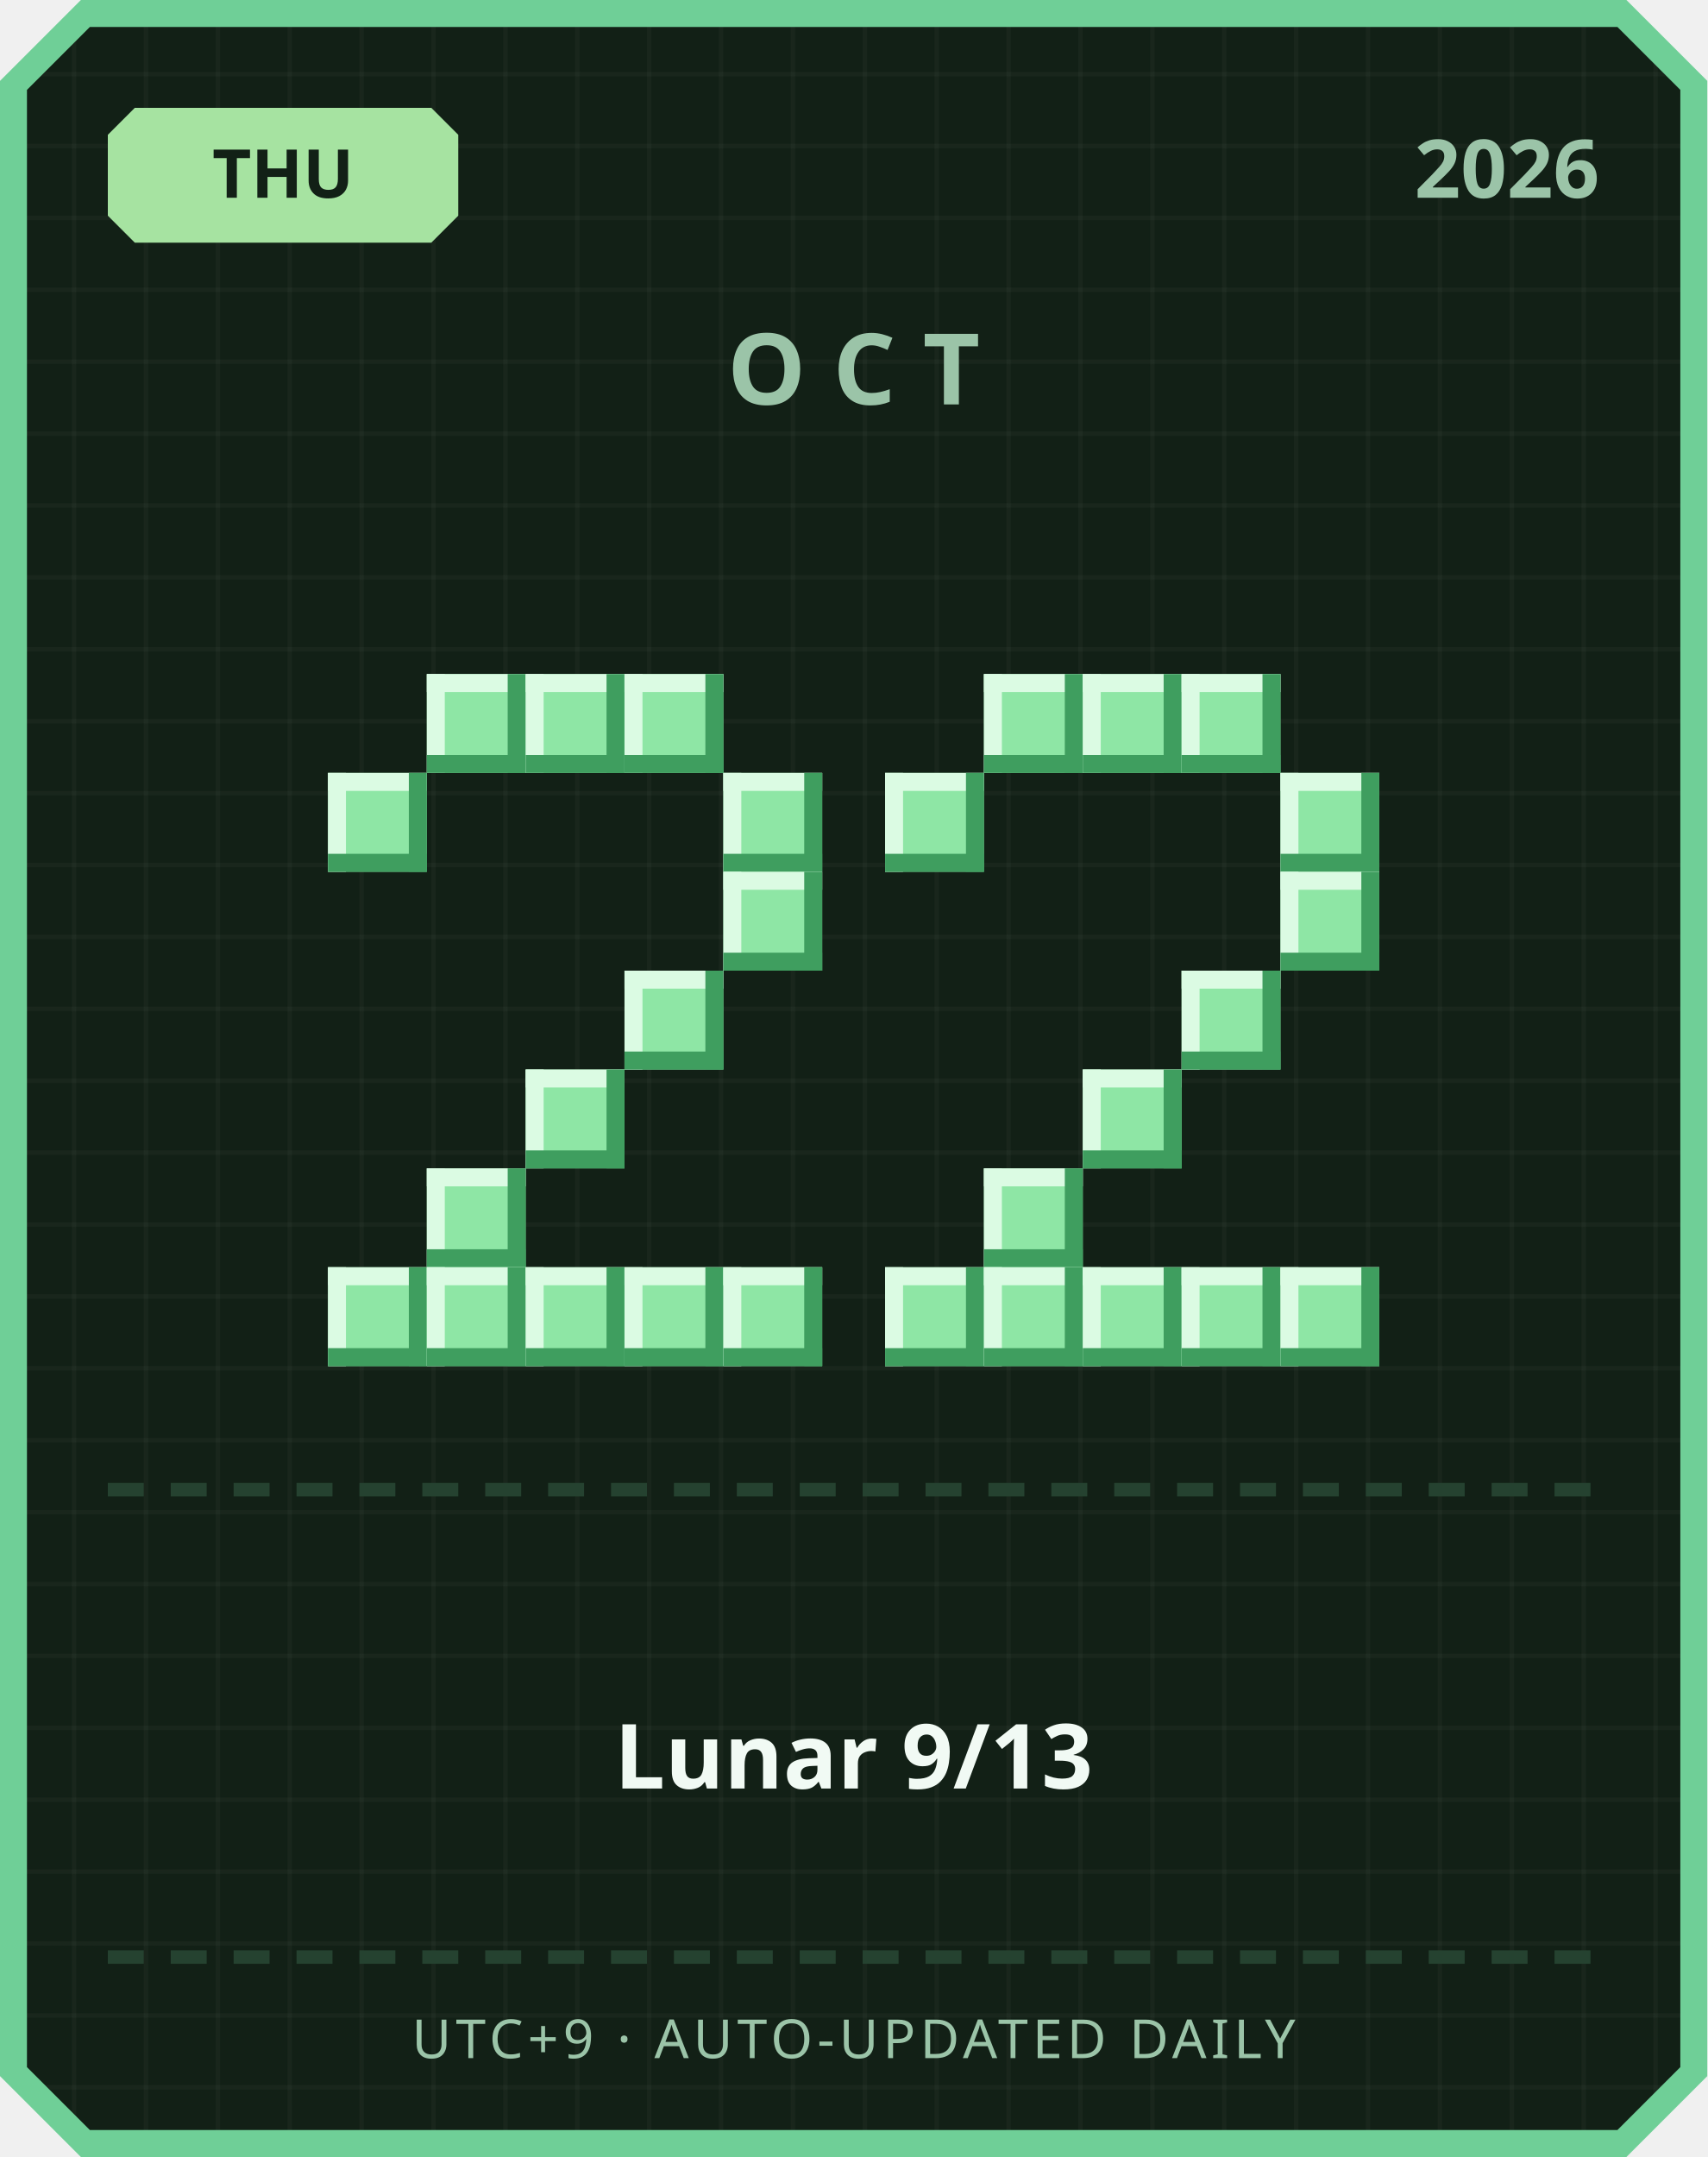
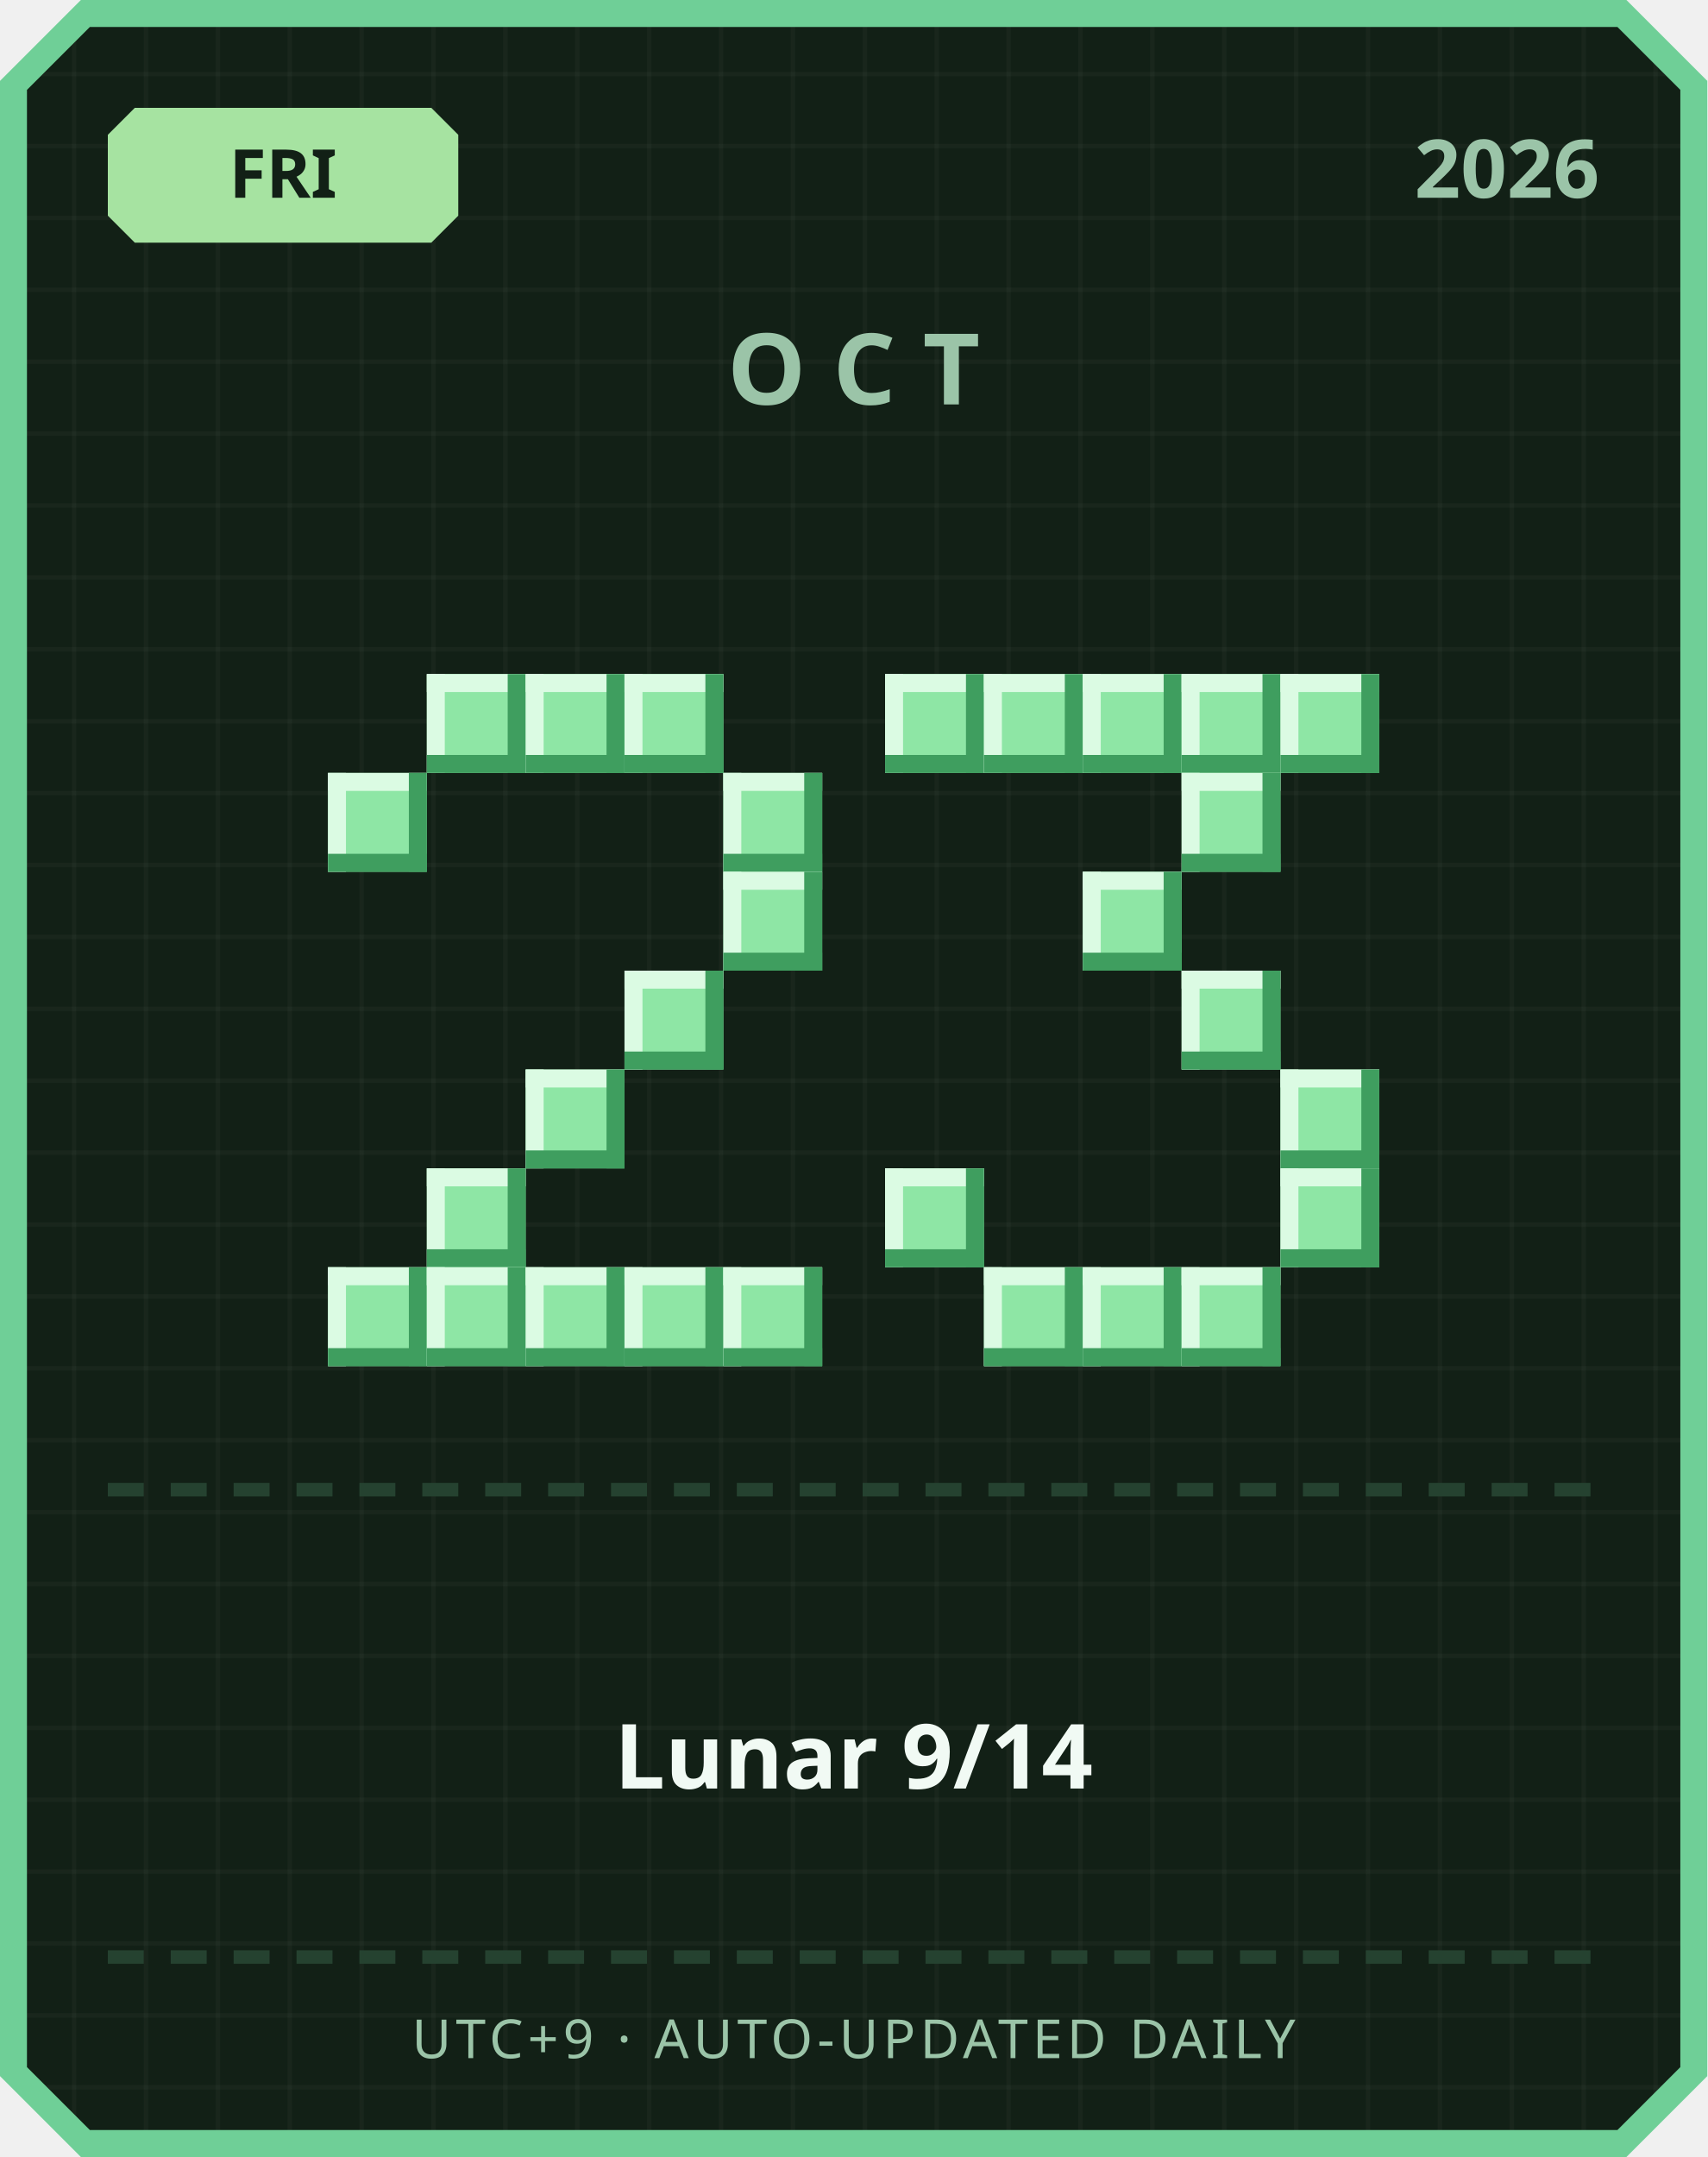
<svg xmlns="http://www.w3.org/2000/svg" width="380" height="480" viewBox="0 0 380 480">
  <defs>
    <pattern id="grid" width="16" height="16" patternUnits="userSpaceOnUse">
      <rect width="16" height="16" fill="#122016" />
      <rect width="1" height="16" fill="#ffffff" opacity="0.03" />
      <rect width="16" height="1" fill="#ffffff" opacity="0.03" />
    </pattern>
  </defs>
  <path d="M 18,0 L 362,0 L 380,18 L 380,462 L 362,480 L 18,480 L 0,462 L 0,18 Z" fill="#6fcf97" />
  <path d="M 20,6 L 360,6 L 374,20 L 374,460 L 360,474 L 20,474 L 6,460 L 6,20 Z" fill="url(#grid)" />
  <path d="M 30,24 L 96,24 L 102,30 L 102,48 L 96,54 L 30,54 L 24,48 L 24,30 Z" fill="#a6e3a1" />
-   <text x="63" y="44" text-anchor="middle" font-family="'Segoe UI', sans-serif" font-size="15" font-weight="700" fill="#122016">THU</text>
+   <text x="63" y="44" text-anchor="middle" font-family="'Segoe UI', sans-serif" font-size="15" font-weight="700" fill="#122016">FRI</text>
  <text x="356" y="44" text-anchor="end" font-family="'Segoe UI', sans-serif" font-size="18" font-weight="700" fill="#9bc4a8">2026</text>
  <text x="190" y="90" text-anchor="middle" font-family="'Segoe UI', sans-serif" font-size="22" font-weight="700" letter-spacing="6" fill="#9bc4a8">OCT</text>
  <rect x="95" y="150" width="22" height="22" fill="#8ee6a5" />
  <rect x="95" y="150" width="22" height="4" fill="#dbfbe3" />
  <rect x="95" y="150" width="4" height="22" fill="#dbfbe3" />
  <rect x="95" y="168" width="22" height="4" fill="#3f9e5f" />
  <rect x="113" y="150" width="4" height="22" fill="#3f9e5f" />
  <rect x="117" y="150" width="22" height="22" fill="#8ee6a5" />
  <rect x="117" y="150" width="22" height="4" fill="#dbfbe3" />
  <rect x="117" y="150" width="4" height="22" fill="#dbfbe3" />
  <rect x="117" y="168" width="22" height="4" fill="#3f9e5f" />
  <rect x="135" y="150" width="4" height="22" fill="#3f9e5f" />
  <rect x="139" y="150" width="22" height="22" fill="#8ee6a5" />
  <rect x="139" y="150" width="22" height="4" fill="#dbfbe3" />
  <rect x="139" y="150" width="4" height="22" fill="#dbfbe3" />
  <rect x="139" y="168" width="22" height="4" fill="#3f9e5f" />
  <rect x="157" y="150" width="4" height="22" fill="#3f9e5f" />
  <rect x="73" y="172" width="22" height="22" fill="#8ee6a5" />
  <rect x="73" y="172" width="22" height="4" fill="#dbfbe3" />
  <rect x="73" y="172" width="4" height="22" fill="#dbfbe3" />
  <rect x="73" y="190" width="22" height="4" fill="#3f9e5f" />
  <rect x="91" y="172" width="4" height="22" fill="#3f9e5f" />
  <rect x="161" y="172" width="22" height="22" fill="#8ee6a5" />
  <rect x="161" y="172" width="22" height="4" fill="#dbfbe3" />
  <rect x="161" y="172" width="4" height="22" fill="#dbfbe3" />
  <rect x="161" y="190" width="22" height="4" fill="#3f9e5f" />
  <rect x="179" y="172" width="4" height="22" fill="#3f9e5f" />
  <rect x="161" y="194" width="22" height="22" fill="#8ee6a5" />
  <rect x="161" y="194" width="22" height="4" fill="#dbfbe3" />
  <rect x="161" y="194" width="4" height="22" fill="#dbfbe3" />
  <rect x="161" y="212" width="22" height="4" fill="#3f9e5f" />
  <rect x="179" y="194" width="4" height="22" fill="#3f9e5f" />
  <rect x="139" y="216" width="22" height="22" fill="#8ee6a5" />
  <rect x="139" y="216" width="22" height="4" fill="#dbfbe3" />
  <rect x="139" y="216" width="4" height="22" fill="#dbfbe3" />
  <rect x="139" y="234" width="22" height="4" fill="#3f9e5f" />
  <rect x="157" y="216" width="4" height="22" fill="#3f9e5f" />
  <rect x="117" y="238" width="22" height="22" fill="#8ee6a5" />
  <rect x="117" y="238" width="22" height="4" fill="#dbfbe3" />
  <rect x="117" y="238" width="4" height="22" fill="#dbfbe3" />
  <rect x="117" y="256" width="22" height="4" fill="#3f9e5f" />
  <rect x="135" y="238" width="4" height="22" fill="#3f9e5f" />
  <rect x="95" y="260" width="22" height="22" fill="#8ee6a5" />
  <rect x="95" y="260" width="22" height="4" fill="#dbfbe3" />
  <rect x="95" y="260" width="4" height="22" fill="#dbfbe3" />
  <rect x="95" y="278" width="22" height="4" fill="#3f9e5f" />
  <rect x="113" y="260" width="4" height="22" fill="#3f9e5f" />
  <rect x="73" y="282" width="22" height="22" fill="#8ee6a5" />
  <rect x="73" y="282" width="22" height="4" fill="#dbfbe3" />
  <rect x="73" y="282" width="4" height="22" fill="#dbfbe3" />
  <rect x="73" y="300" width="22" height="4" fill="#3f9e5f" />
  <rect x="91" y="282" width="4" height="22" fill="#3f9e5f" />
  <rect x="95" y="282" width="22" height="22" fill="#8ee6a5" />
  <rect x="95" y="282" width="22" height="4" fill="#dbfbe3" />
  <rect x="95" y="282" width="4" height="22" fill="#dbfbe3" />
  <rect x="95" y="300" width="22" height="4" fill="#3f9e5f" />
  <rect x="113" y="282" width="4" height="22" fill="#3f9e5f" />
  <rect x="117" y="282" width="22" height="22" fill="#8ee6a5" />
  <rect x="117" y="282" width="22" height="4" fill="#dbfbe3" />
  <rect x="117" y="282" width="4" height="22" fill="#dbfbe3" />
  <rect x="117" y="300" width="22" height="4" fill="#3f9e5f" />
  <rect x="135" y="282" width="4" height="22" fill="#3f9e5f" />
  <rect x="139" y="282" width="22" height="22" fill="#8ee6a5" />
  <rect x="139" y="282" width="22" height="4" fill="#dbfbe3" />
  <rect x="139" y="282" width="4" height="22" fill="#dbfbe3" />
  <rect x="139" y="300" width="22" height="4" fill="#3f9e5f" />
  <rect x="157" y="282" width="4" height="22" fill="#3f9e5f" />
  <rect x="161" y="282" width="22" height="22" fill="#8ee6a5" />
  <rect x="161" y="282" width="22" height="4" fill="#dbfbe3" />
  <rect x="161" y="282" width="4" height="22" fill="#dbfbe3" />
  <rect x="161" y="300" width="22" height="4" fill="#3f9e5f" />
  <rect x="179" y="282" width="4" height="22" fill="#3f9e5f" />
+   <rect x="197" y="150" width="22" height="22" fill="#8ee6a5" />
+   <rect x="197" y="150" width="22" height="4" fill="#dbfbe3" />
+   <rect x="197" y="150" width="4" height="22" fill="#dbfbe3" />
+   <rect x="197" y="168" width="22" height="4" fill="#3f9e5f" />
+   <rect x="215" y="150" width="4" height="22" fill="#3f9e5f" />
  <rect x="219" y="150" width="22" height="22" fill="#8ee6a5" />
  <rect x="219" y="150" width="22" height="4" fill="#dbfbe3" />
  <rect x="219" y="150" width="4" height="22" fill="#dbfbe3" />
  <rect x="219" y="168" width="22" height="4" fill="#3f9e5f" />
  <rect x="237" y="150" width="4" height="22" fill="#3f9e5f" />
  <rect x="241" y="150" width="22" height="22" fill="#8ee6a5" />
  <rect x="241" y="150" width="22" height="4" fill="#dbfbe3" />
  <rect x="241" y="150" width="4" height="22" fill="#dbfbe3" />
  <rect x="241" y="168" width="22" height="4" fill="#3f9e5f" />
  <rect x="259" y="150" width="4" height="22" fill="#3f9e5f" />
  <rect x="263" y="150" width="22" height="22" fill="#8ee6a5" />
  <rect x="263" y="150" width="22" height="4" fill="#dbfbe3" />
  <rect x="263" y="150" width="4" height="22" fill="#dbfbe3" />
  <rect x="263" y="168" width="22" height="4" fill="#3f9e5f" />
  <rect x="281" y="150" width="4" height="22" fill="#3f9e5f" />
-   <rect x="197" y="172" width="22" height="22" fill="#8ee6a5" />
-   <rect x="197" y="172" width="22" height="4" fill="#dbfbe3" />
-   <rect x="197" y="172" width="4" height="22" fill="#dbfbe3" />
-   <rect x="197" y="190" width="22" height="4" fill="#3f9e5f" />
-   <rect x="215" y="172" width="4" height="22" fill="#3f9e5f" />
-   <rect x="285" y="172" width="22" height="22" fill="#8ee6a5" />
-   <rect x="285" y="172" width="22" height="4" fill="#dbfbe3" />
-   <rect x="285" y="172" width="4" height="22" fill="#dbfbe3" />
-   <rect x="285" y="190" width="22" height="4" fill="#3f9e5f" />
-   <rect x="303" y="172" width="4" height="22" fill="#3f9e5f" />
-   <rect x="285" y="194" width="22" height="22" fill="#8ee6a5" />
-   <rect x="285" y="194" width="22" height="4" fill="#dbfbe3" />
-   <rect x="285" y="194" width="4" height="22" fill="#dbfbe3" />
-   <rect x="285" y="212" width="22" height="4" fill="#3f9e5f" />
-   <rect x="303" y="194" width="4" height="22" fill="#3f9e5f" />
+   <rect x="285" y="150" width="22" height="22" fill="#8ee6a5" />
+   <rect x="285" y="150" width="22" height="4" fill="#dbfbe3" />
+   <rect x="285" y="150" width="4" height="22" fill="#dbfbe3" />
+   <rect x="285" y="168" width="22" height="4" fill="#3f9e5f" />
+   <rect x="303" y="150" width="4" height="22" fill="#3f9e5f" />
+   <rect x="263" y="172" width="22" height="22" fill="#8ee6a5" />
+   <rect x="263" y="172" width="22" height="4" fill="#dbfbe3" />
+   <rect x="263" y="172" width="4" height="22" fill="#dbfbe3" />
+   <rect x="263" y="190" width="22" height="4" fill="#3f9e5f" />
+   <rect x="281" y="172" width="4" height="22" fill="#3f9e5f" />
+   <rect x="241" y="194" width="22" height="22" fill="#8ee6a5" />
+   <rect x="241" y="194" width="22" height="4" fill="#dbfbe3" />
+   <rect x="241" y="194" width="4" height="22" fill="#dbfbe3" />
+   <rect x="241" y="212" width="22" height="4" fill="#3f9e5f" />
+   <rect x="259" y="194" width="4" height="22" fill="#3f9e5f" />
  <rect x="263" y="216" width="22" height="22" fill="#8ee6a5" />
  <rect x="263" y="216" width="22" height="4" fill="#dbfbe3" />
  <rect x="263" y="216" width="4" height="22" fill="#dbfbe3" />
  <rect x="263" y="234" width="22" height="4" fill="#3f9e5f" />
  <rect x="281" y="216" width="4" height="22" fill="#3f9e5f" />
-   <rect x="241" y="238" width="22" height="22" fill="#8ee6a5" />
-   <rect x="241" y="238" width="22" height="4" fill="#dbfbe3" />
-   <rect x="241" y="238" width="4" height="22" fill="#dbfbe3" />
-   <rect x="241" y="256" width="22" height="4" fill="#3f9e5f" />
-   <rect x="259" y="238" width="4" height="22" fill="#3f9e5f" />
-   <rect x="219" y="260" width="22" height="22" fill="#8ee6a5" />
-   <rect x="219" y="260" width="22" height="4" fill="#dbfbe3" />
-   <rect x="219" y="260" width="4" height="22" fill="#dbfbe3" />
-   <rect x="219" y="278" width="22" height="4" fill="#3f9e5f" />
-   <rect x="237" y="260" width="4" height="22" fill="#3f9e5f" />
-   <rect x="197" y="282" width="22" height="22" fill="#8ee6a5" />
-   <rect x="197" y="282" width="22" height="4" fill="#dbfbe3" />
-   <rect x="197" y="282" width="4" height="22" fill="#dbfbe3" />
-   <rect x="197" y="300" width="22" height="4" fill="#3f9e5f" />
-   <rect x="215" y="282" width="4" height="22" fill="#3f9e5f" />
+   <rect x="285" y="238" width="22" height="22" fill="#8ee6a5" />
+   <rect x="285" y="238" width="22" height="4" fill="#dbfbe3" />
+   <rect x="285" y="238" width="4" height="22" fill="#dbfbe3" />
+   <rect x="285" y="256" width="22" height="4" fill="#3f9e5f" />
+   <rect x="303" y="238" width="4" height="22" fill="#3f9e5f" />
+   <rect x="197" y="260" width="22" height="22" fill="#8ee6a5" />
+   <rect x="197" y="260" width="22" height="4" fill="#dbfbe3" />
+   <rect x="197" y="260" width="4" height="22" fill="#dbfbe3" />
+   <rect x="197" y="278" width="22" height="4" fill="#3f9e5f" />
+   <rect x="215" y="260" width="4" height="22" fill="#3f9e5f" />
+   <rect x="285" y="260" width="22" height="22" fill="#8ee6a5" />
+   <rect x="285" y="260" width="22" height="4" fill="#dbfbe3" />
+   <rect x="285" y="260" width="4" height="22" fill="#dbfbe3" />
+   <rect x="285" y="278" width="22" height="4" fill="#3f9e5f" />
+   <rect x="303" y="260" width="4" height="22" fill="#3f9e5f" />
  <rect x="219" y="282" width="22" height="22" fill="#8ee6a5" />
  <rect x="219" y="282" width="22" height="4" fill="#dbfbe3" />
  <rect x="219" y="282" width="4" height="22" fill="#dbfbe3" />
  <rect x="219" y="300" width="22" height="4" fill="#3f9e5f" />
  <rect x="237" y="282" width="4" height="22" fill="#3f9e5f" />
  <rect x="241" y="282" width="22" height="22" fill="#8ee6a5" />
  <rect x="241" y="282" width="22" height="4" fill="#dbfbe3" />
  <rect x="241" y="282" width="4" height="22" fill="#dbfbe3" />
  <rect x="241" y="300" width="22" height="4" fill="#3f9e5f" />
  <rect x="259" y="282" width="4" height="22" fill="#3f9e5f" />
  <rect x="263" y="282" width="22" height="22" fill="#8ee6a5" />
  <rect x="263" y="282" width="22" height="4" fill="#dbfbe3" />
  <rect x="263" y="282" width="4" height="22" fill="#dbfbe3" />
  <rect x="263" y="300" width="22" height="4" fill="#3f9e5f" />
  <rect x="281" y="282" width="4" height="22" fill="#3f9e5f" />
-   <rect x="285" y="282" width="22" height="22" fill="#8ee6a5" />
-   <rect x="285" y="282" width="22" height="4" fill="#dbfbe3" />
-   <rect x="285" y="282" width="4" height="22" fill="#dbfbe3" />
-   <rect x="285" y="300" width="22" height="4" fill="#3f9e5f" />
-   <rect x="303" y="282" width="4" height="22" fill="#3f9e5f" />
  <rect x="24" y="330" width="8" height="3" fill="#254230" />
  <rect x="38" y="330" width="8" height="3" fill="#254230" />
  <rect x="52" y="330" width="8" height="3" fill="#254230" />
  <rect x="66" y="330" width="8" height="3" fill="#254230" />
  <rect x="80" y="330" width="8" height="3" fill="#254230" />
  <rect x="94" y="330" width="8" height="3" fill="#254230" />
  <rect x="108" y="330" width="8" height="3" fill="#254230" />
  <rect x="122" y="330" width="8" height="3" fill="#254230" />
  <rect x="136" y="330" width="8" height="3" fill="#254230" />
  <rect x="150" y="330" width="8" height="3" fill="#254230" />
  <rect x="164" y="330" width="8" height="3" fill="#254230" />
  <rect x="178" y="330" width="8" height="3" fill="#254230" />
  <rect x="192" y="330" width="8" height="3" fill="#254230" />
  <rect x="206" y="330" width="8" height="3" fill="#254230" />
  <rect x="220" y="330" width="8" height="3" fill="#254230" />
  <rect x="234" y="330" width="8" height="3" fill="#254230" />
  <rect x="248" y="330" width="8" height="3" fill="#254230" />
  <rect x="262" y="330" width="8" height="3" fill="#254230" />
  <rect x="276" y="330" width="8" height="3" fill="#254230" />
  <rect x="290" y="330" width="8" height="3" fill="#254230" />
  <rect x="304" y="330" width="8" height="3" fill="#254230" />
  <rect x="318" y="330" width="8" height="3" fill="#254230" />
  <rect x="332" y="330" width="8" height="3" fill="#254230" />
  <rect x="346" y="330" width="8" height="3" fill="#254230" />
-   <text x="190" y="398" text-anchor="middle" font-family="'Segoe UI', 'Microsoft JhengHei', sans-serif" font-size="20" font-weight="700" fill="#f1faf4">Lunar 9/13</text>
+   <text x="190" y="398" text-anchor="middle" font-family="'Segoe UI', 'Microsoft JhengHei', sans-serif" font-size="20" font-weight="700" fill="#f1faf4">Lunar 9/14</text>
  <rect x="24" y="434" width="8" height="3" fill="#254230" />
  <rect x="38" y="434" width="8" height="3" fill="#254230" />
  <rect x="52" y="434" width="8" height="3" fill="#254230" />
  <rect x="66" y="434" width="8" height="3" fill="#254230" />
  <rect x="80" y="434" width="8" height="3" fill="#254230" />
  <rect x="94" y="434" width="8" height="3" fill="#254230" />
  <rect x="108" y="434" width="8" height="3" fill="#254230" />
  <rect x="122" y="434" width="8" height="3" fill="#254230" />
  <rect x="136" y="434" width="8" height="3" fill="#254230" />
  <rect x="150" y="434" width="8" height="3" fill="#254230" />
  <rect x="164" y="434" width="8" height="3" fill="#254230" />
  <rect x="178" y="434" width="8" height="3" fill="#254230" />
  <rect x="192" y="434" width="8" height="3" fill="#254230" />
  <rect x="206" y="434" width="8" height="3" fill="#254230" />
  <rect x="220" y="434" width="8" height="3" fill="#254230" />
  <rect x="234" y="434" width="8" height="3" fill="#254230" />
  <rect x="248" y="434" width="8" height="3" fill="#254230" />
  <rect x="262" y="434" width="8" height="3" fill="#254230" />
  <rect x="276" y="434" width="8" height="3" fill="#254230" />
  <rect x="290" y="434" width="8" height="3" fill="#254230" />
  <rect x="304" y="434" width="8" height="3" fill="#254230" />
  <rect x="318" y="434" width="8" height="3" fill="#254230" />
  <rect x="332" y="434" width="8" height="3" fill="#254230" />
  <rect x="346" y="434" width="8" height="3" fill="#254230" />
  <text x="190" y="458" text-anchor="middle" font-family="'Segoe UI', sans-serif" font-size="12" letter-spacing="1" fill="#9bc4a8">UTC+9 · AUTO-UPDATED DAILY</text>
</svg>
